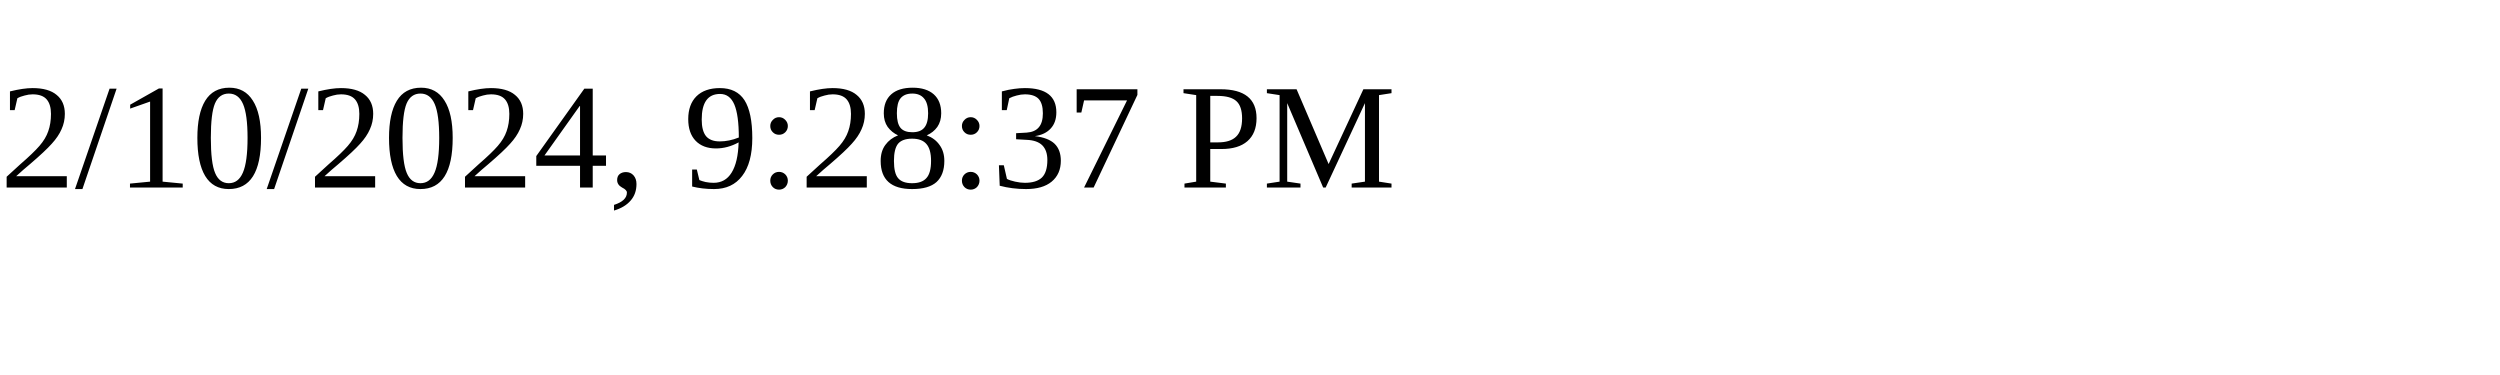
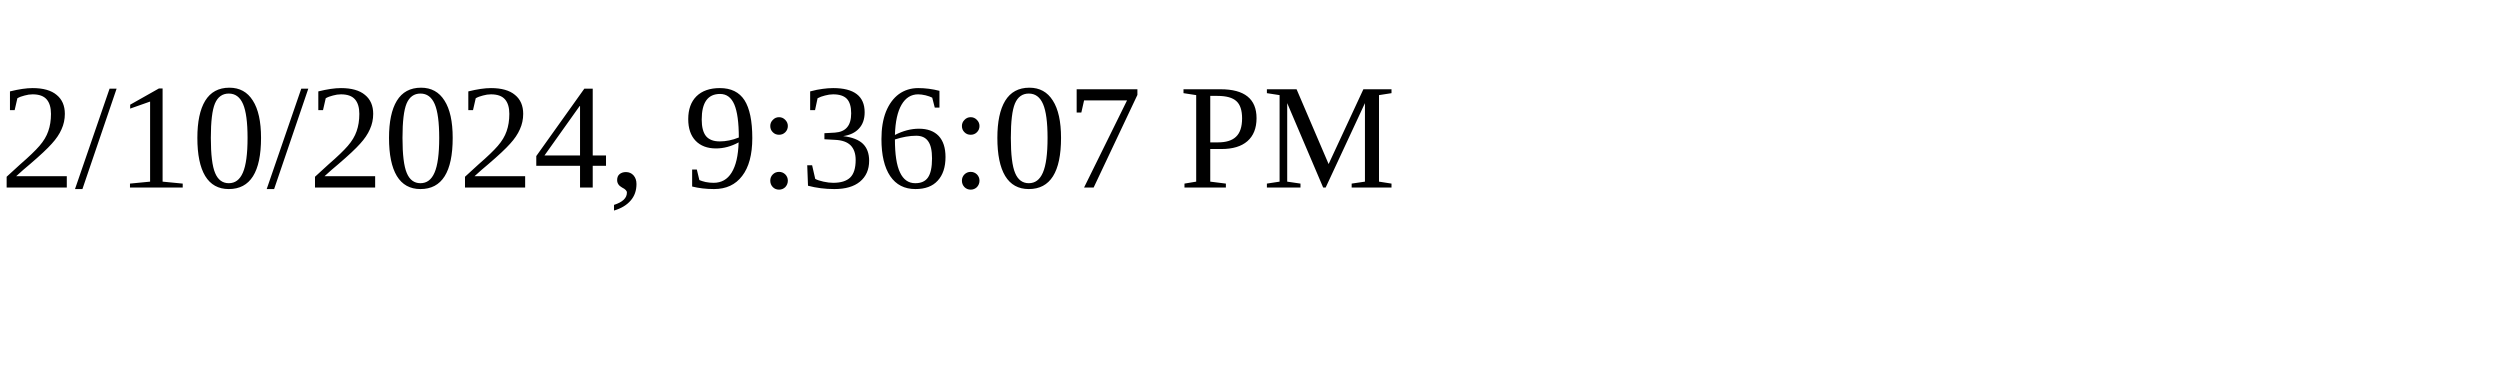
<svg xmlns="http://www.w3.org/2000/svg" height="30" width="200">
-   <text x="0" y="15">2/10/2024, 9:28:37 PM</text>
+   <text x="0" y="15">2/10/2024, 9:36:07 PM</text>
</svg>
